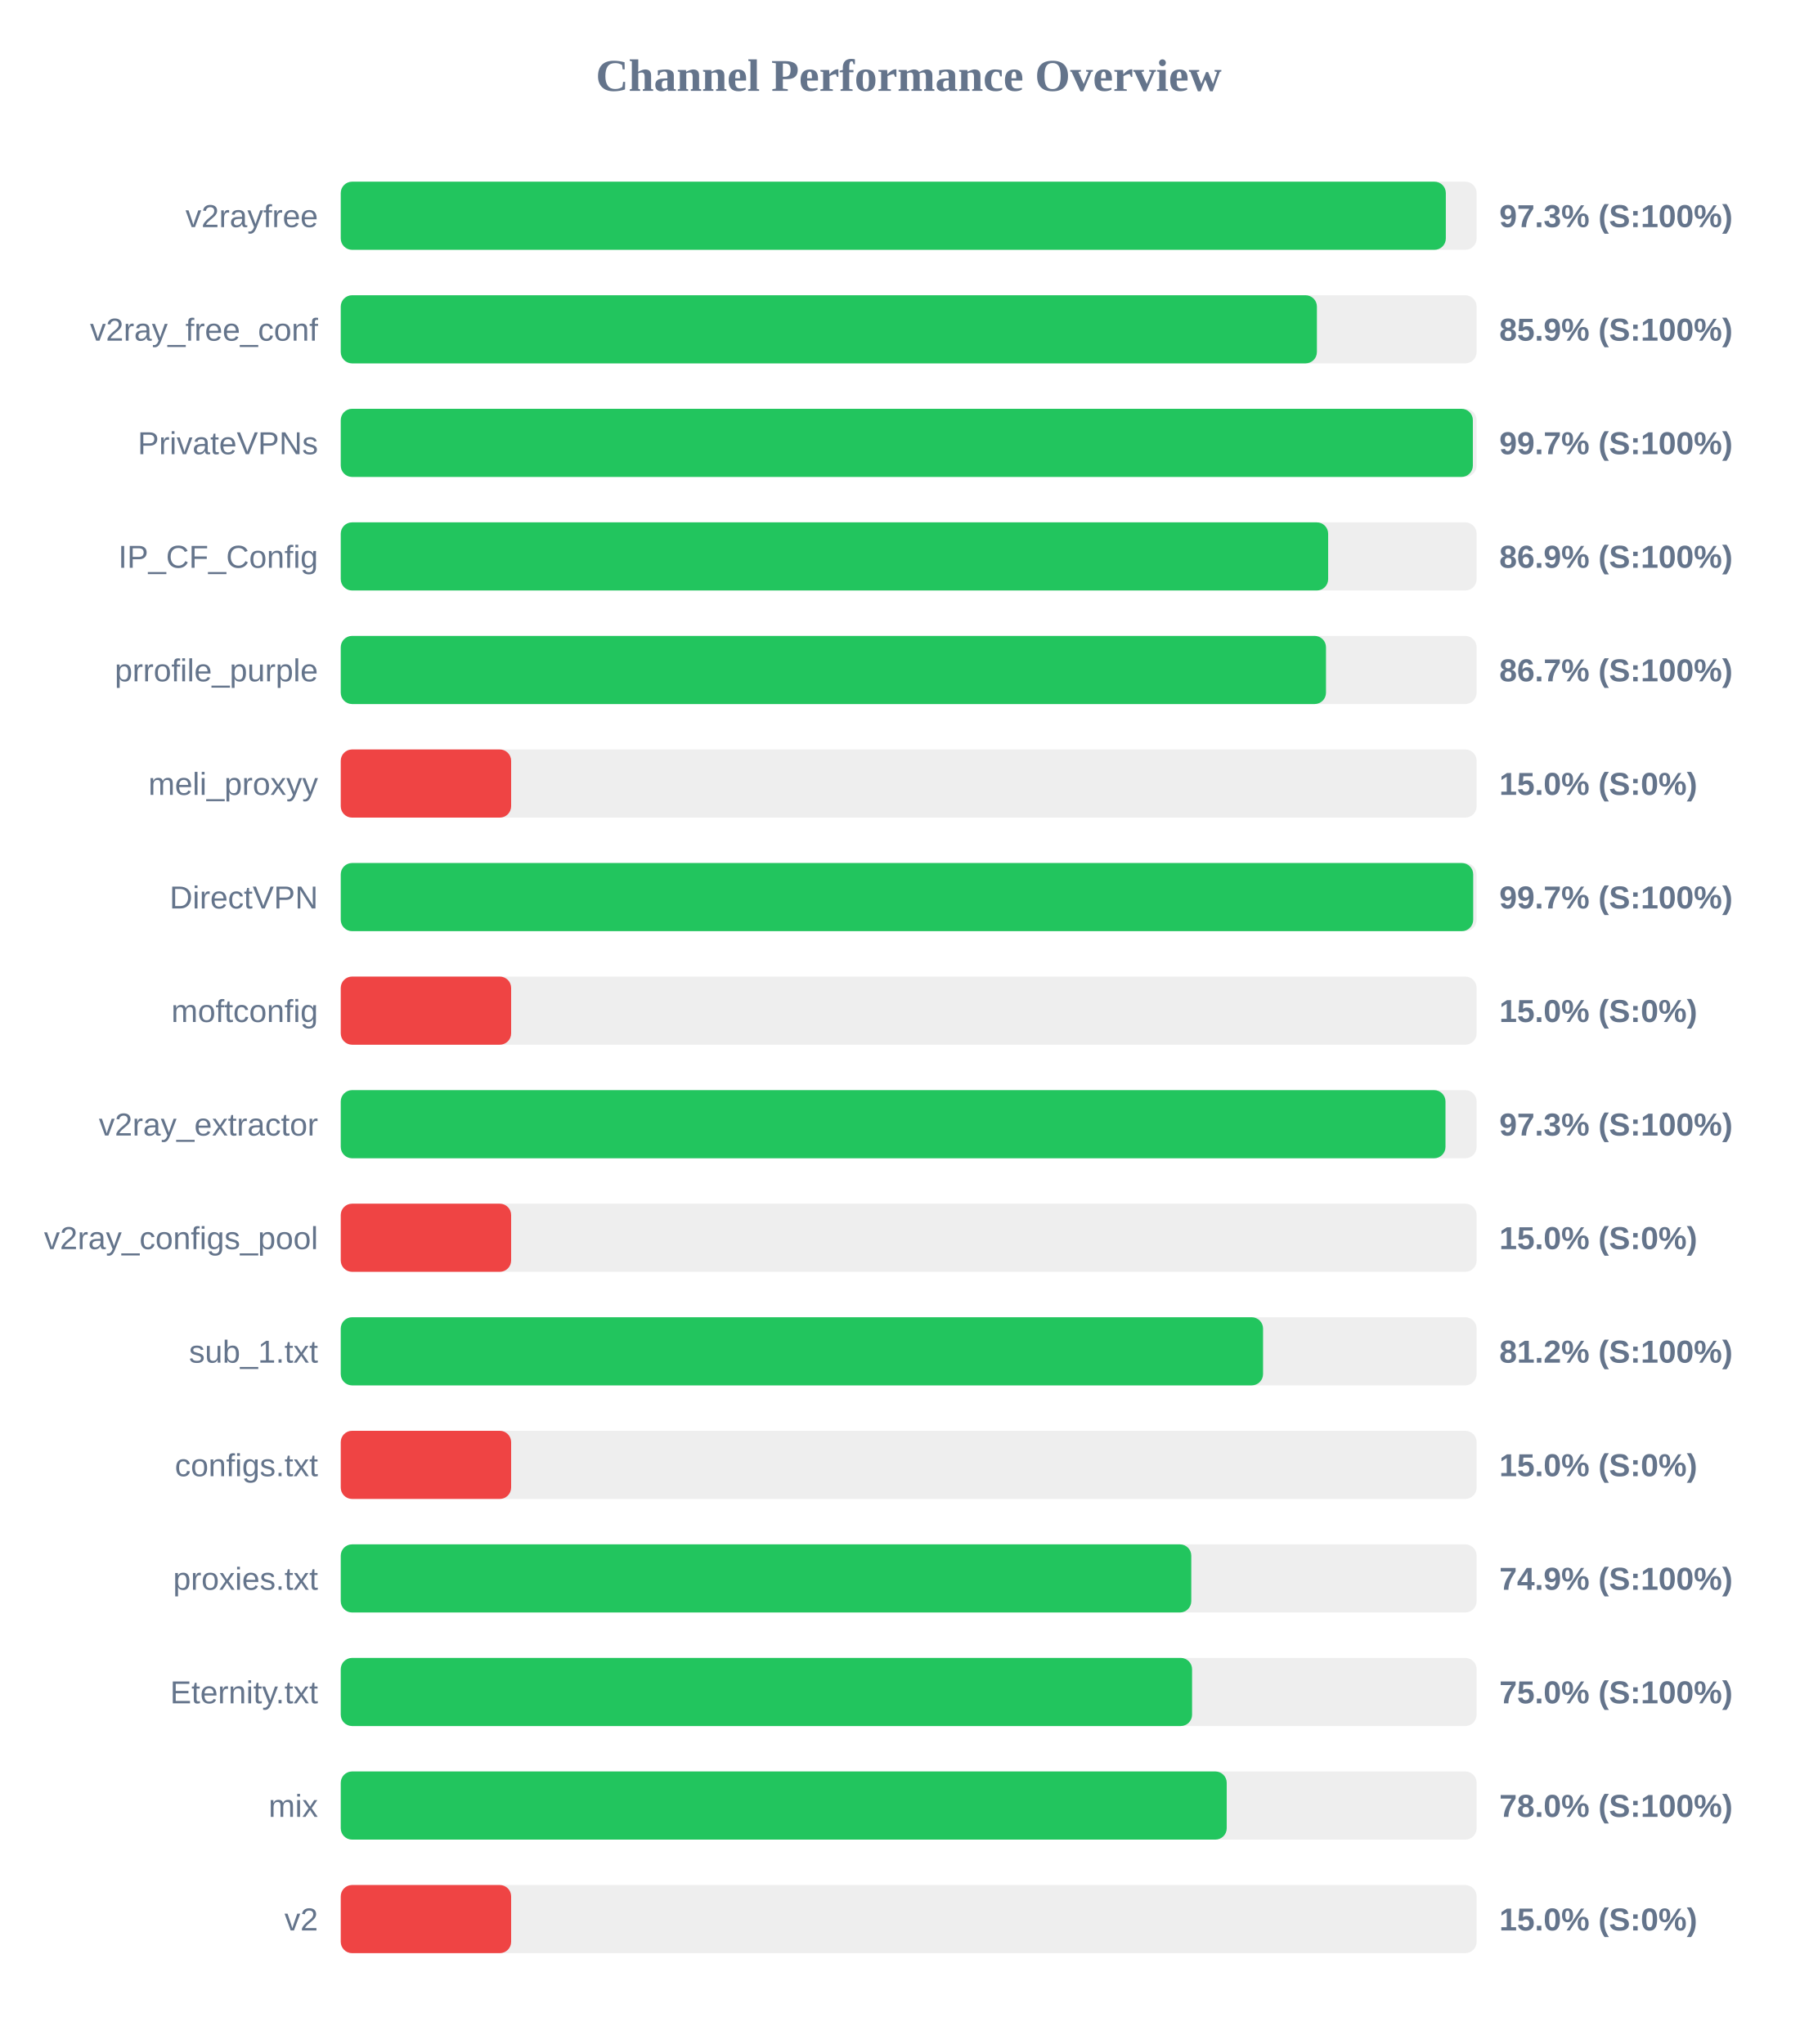
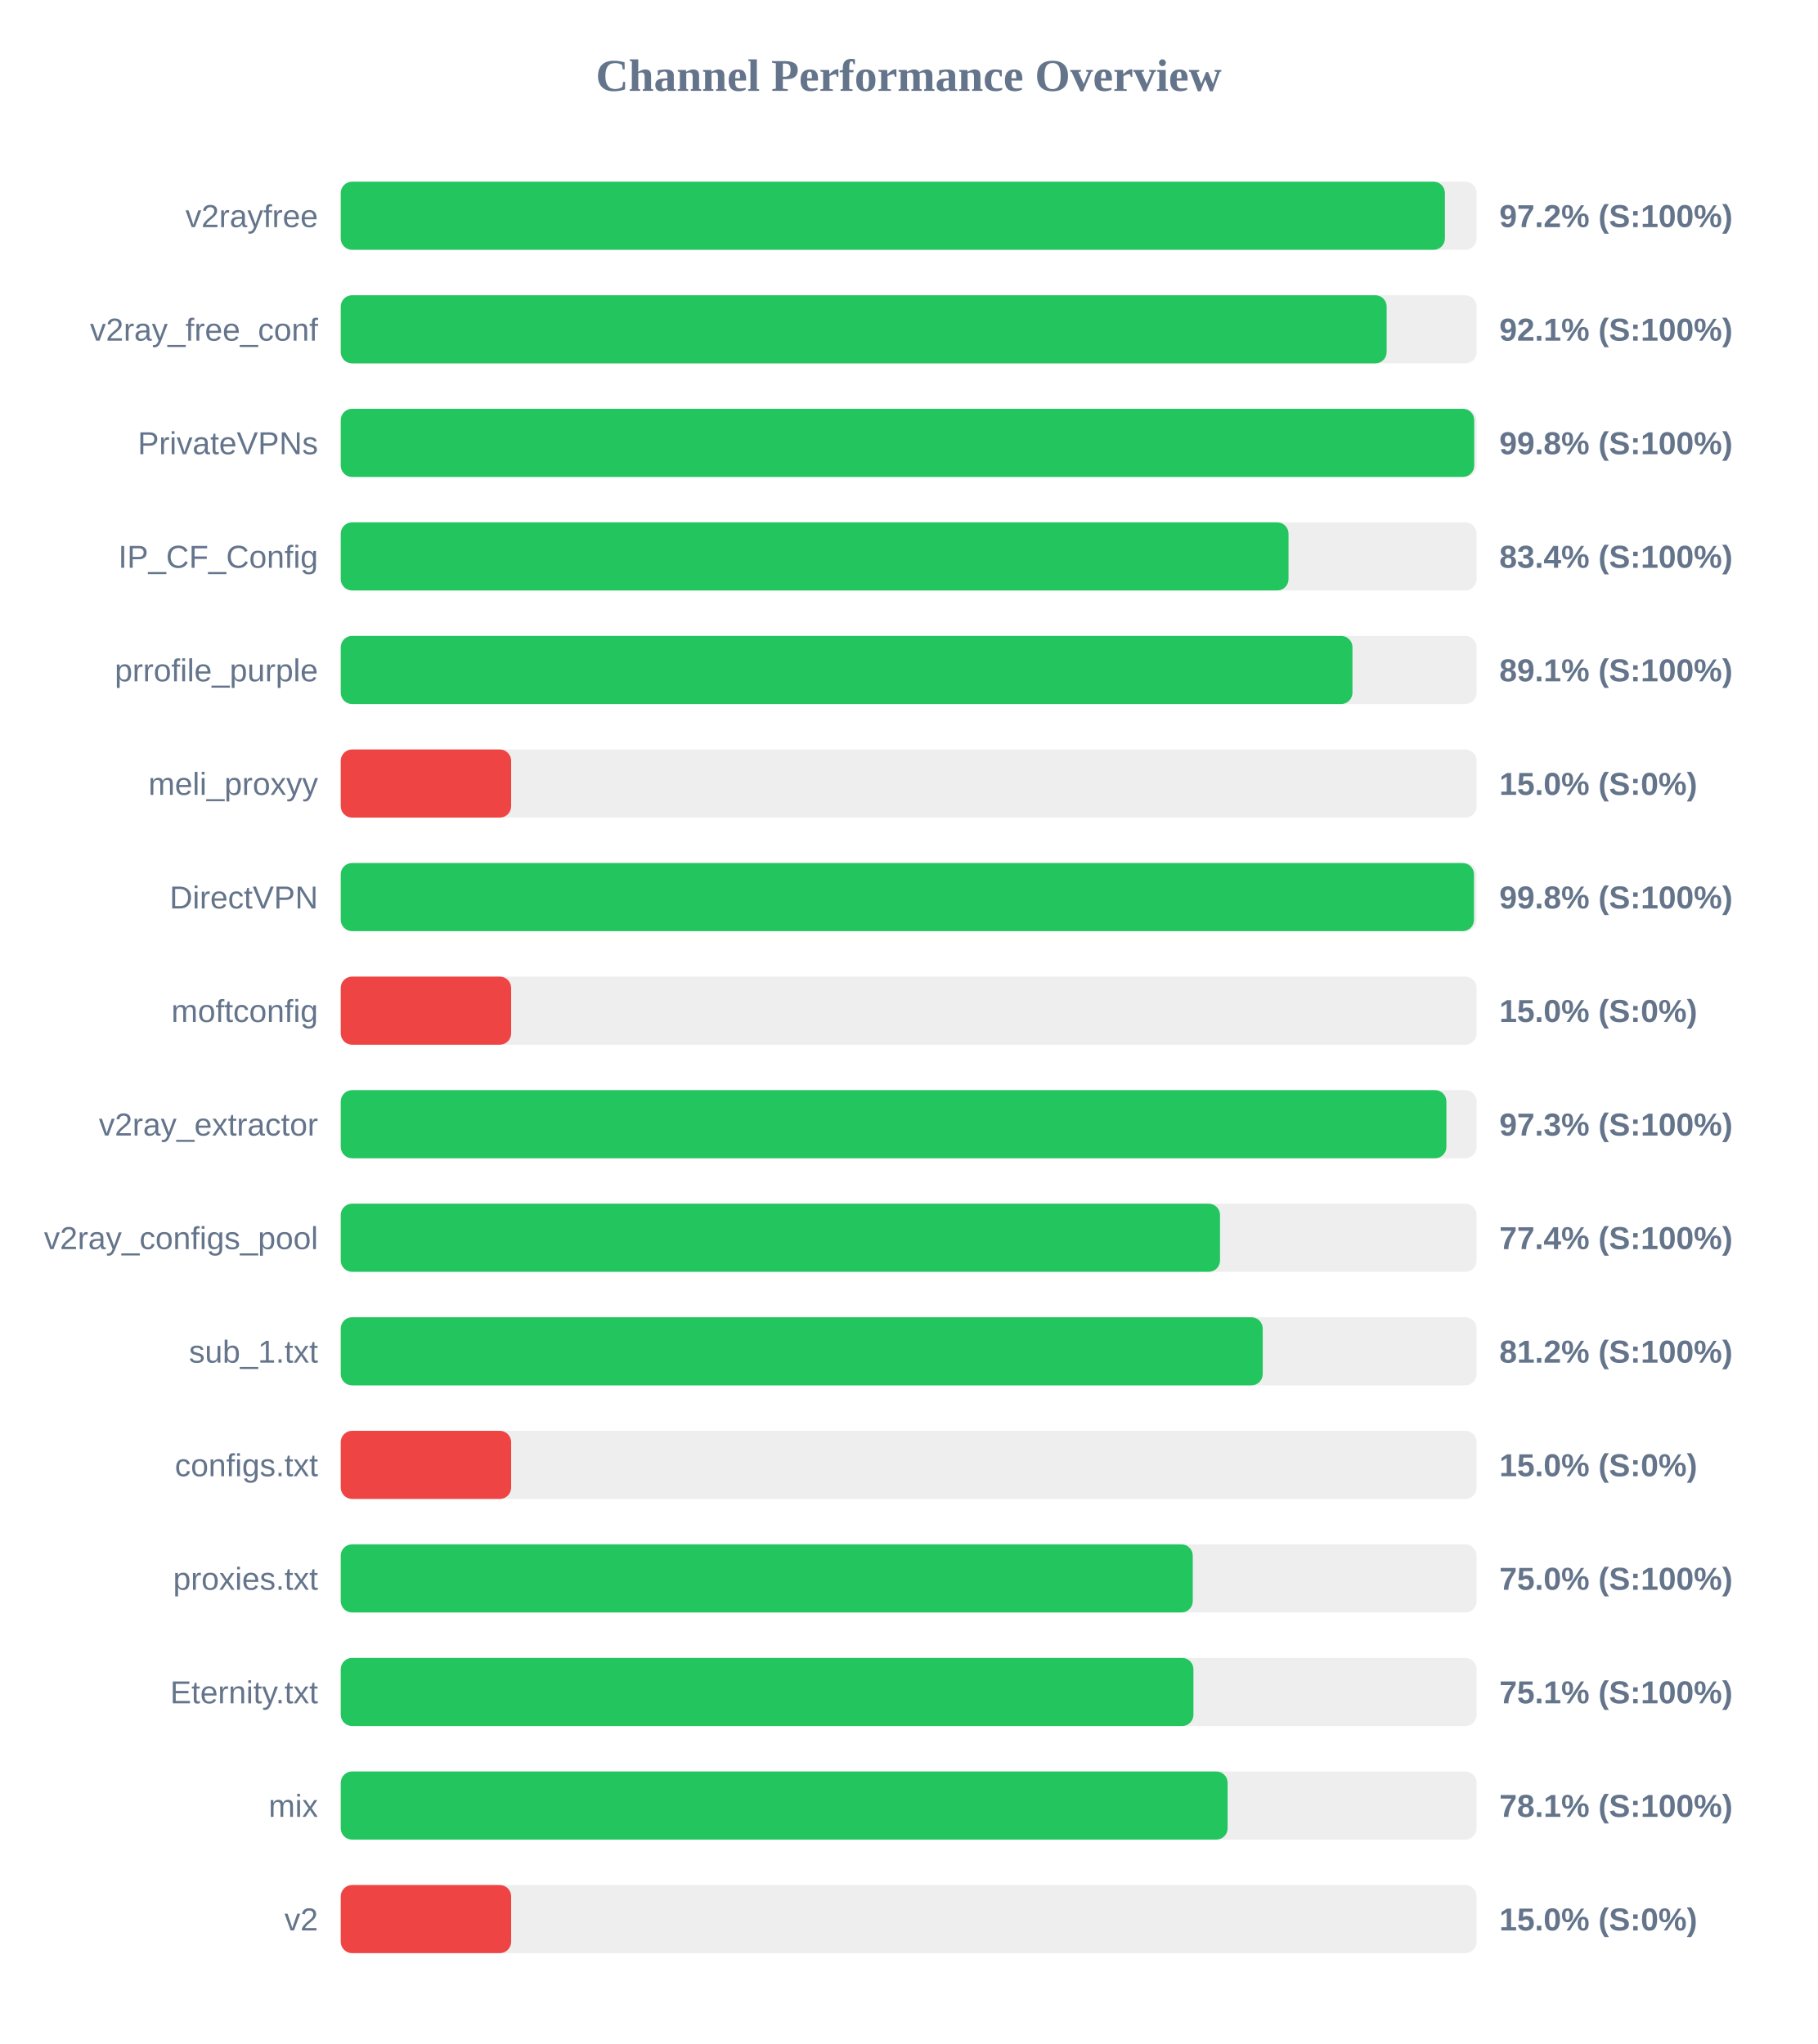
<svg xmlns="http://www.w3.org/2000/svg" width="800" height="900" version="1.1">
  <style>
        .row { font: 14px Arial; fill: #64748b; }
        .score { font: bold 14px Arial; fill: #64748b; }
    </style>
  <text x="400" y="40" text-anchor="middle" font-size="20px" font-weight="bold" fill="#64748b">Channel Performance Overview</text>
  <rect x="150" y="80" width="500" height="30" fill="#eee" rx="5" />
-   <rect x="150" y="80" width="486.45" height="30" fill="#22c55e" rx="5" />
+   <rect x="150" y="80" width="486.05" height="30" fill="#22c55e" rx="5" />
  <text x="140" y="100" text-anchor="end" class="row">v2rayfree</text>
-   <text x="660" y="100" text-anchor="start" class="score">97.3% (S:100%)</text>
+   <text x="660" y="100" text-anchor="start" class="score">97.2% (S:100%)</text>
  <rect x="150" y="130" width="500" height="30" fill="#eee" rx="5" />
-   <rect x="150" y="130" width="429.7" height="30" fill="#22c55e" rx="5" />
+   <rect x="150" y="130" width="460.4" height="30" fill="#22c55e" rx="5" />
  <text x="140" y="150" text-anchor="end" class="row">v2ray_free_conf</text>
-   <text x="660" y="150" text-anchor="start" class="score">85.9% (S:100%)</text>
+   <text x="660" y="150" text-anchor="start" class="score">92.1% (S:100%)</text>
  <rect x="150" y="180" width="500" height="30" fill="#eee" rx="5" />
-   <rect x="150" y="180" width="498.35" height="30" fill="#22c55e" rx="5" />
+   <rect x="150" y="180" width="498.95" height="30" fill="#22c55e" rx="5" />
  <text x="140" y="200" text-anchor="end" class="row">PrivateVPNs</text>
-   <text x="660" y="200" text-anchor="start" class="score">99.7% (S:100%)</text>
+   <text x="660" y="200" text-anchor="start" class="score">99.8% (S:100%)</text>
  <rect x="150" y="230" width="500" height="30" fill="#eee" rx="5" />
-   <rect x="150" y="230" width="434.65" height="30" fill="#22c55e" rx="5" />
+   <rect x="150" y="230" width="417.2" height="30" fill="#22c55e" rx="5" />
  <text x="140" y="250" text-anchor="end" class="row">IP_CF_Config</text>
-   <text x="660" y="250" text-anchor="start" class="score">86.9% (S:100%)</text>
+   <text x="660" y="250" text-anchor="start" class="score">83.4% (S:100%)</text>
  <rect x="150" y="280" width="500" height="30" fill="#eee" rx="5" />
-   <rect x="150" y="280" width="433.7" height="30" fill="#22c55e" rx="5" />
+   <rect x="150" y="280" width="445.35" height="30" fill="#22c55e" rx="5" />
  <text x="140" y="300" text-anchor="end" class="row">prrofile_purple</text>
-   <text x="660" y="300" text-anchor="start" class="score">86.7% (S:100%)</text>
+   <text x="660" y="300" text-anchor="start" class="score">89.1% (S:100%)</text>
  <rect x="150" y="330" width="500" height="30" fill="#eee" rx="5" />
  <rect x="150" y="330" width="75.0" height="30" fill="#ef4444" rx="5" />
  <text x="140" y="350" text-anchor="end" class="row">meli_proxyy</text>
  <text x="660" y="350" text-anchor="start" class="score">15.0% (S:0%)</text>
  <rect x="150" y="380" width="500" height="30" fill="#eee" rx="5" />
-   <rect x="150" y="380" width="498.5" height="30" fill="#22c55e" rx="5" />
+   <rect x="150" y="380" width="498.85" height="30" fill="#22c55e" rx="5" />
  <text x="140" y="400" text-anchor="end" class="row">DirectVPN</text>
-   <text x="660" y="400" text-anchor="start" class="score">99.7% (S:100%)</text>
+   <text x="660" y="400" text-anchor="start" class="score">99.8% (S:100%)</text>
  <rect x="150" y="430" width="500" height="30" fill="#eee" rx="5" />
  <rect x="150" y="430" width="75.0" height="30" fill="#ef4444" rx="5" />
  <text x="140" y="450" text-anchor="end" class="row">moftconfig</text>
  <text x="660" y="450" text-anchor="start" class="score">15.0% (S:0%)</text>
  <rect x="150" y="480" width="500" height="30" fill="#eee" rx="5" />
-   <rect x="150" y="480" width="486.3" height="30" fill="#22c55e" rx="5" />
+   <rect x="150" y="480" width="486.7" height="30" fill="#22c55e" rx="5" />
  <text x="140" y="500" text-anchor="end" class="row">v2ray_extractor</text>
  <text x="660" y="500" text-anchor="start" class="score">97.3% (S:100%)</text>
  <rect x="150" y="530" width="500" height="30" fill="#eee" rx="5" />
-   <rect x="150" y="530" width="75.0" height="30" fill="#ef4444" rx="5" />
+   <rect x="150" y="530" width="387.05" height="30" fill="#22c55e" rx="5" />
  <text x="140" y="550" text-anchor="end" class="row">v2ray_configs_pool</text>
-   <text x="660" y="550" text-anchor="start" class="score">15.0% (S:0%)</text>
+   <text x="660" y="550" text-anchor="start" class="score">77.4% (S:100%)</text>
  <rect x="150" y="580" width="500" height="30" fill="#eee" rx="5" />
-   <rect x="150" y="580" width="406.0" height="30" fill="#22c55e" rx="5" />
+   <rect x="150" y="580" width="405.85" height="30" fill="#22c55e" rx="5" />
  <text x="140" y="600" text-anchor="end" class="row">sub_1.txt</text>
  <text x="660" y="600" text-anchor="start" class="score">81.2% (S:100%)</text>
  <rect x="150" y="630" width="500" height="30" fill="#eee" rx="5" />
  <rect x="150" y="630" width="75.0" height="30" fill="#ef4444" rx="5" />
  <text x="140" y="650" text-anchor="end" class="row">configs.txt</text>
  <text x="660" y="650" text-anchor="start" class="score">15.0% (S:0%)</text>
  <rect x="150" y="680" width="500" height="30" fill="#eee" rx="5" />
-   <rect x="150" y="680" width="374.4" height="30" fill="#22c55e" rx="5" />
+   <rect x="150" y="680" width="375.05" height="30" fill="#22c55e" rx="5" />
  <text x="140" y="700" text-anchor="end" class="row">proxies.txt</text>
-   <text x="660" y="700" text-anchor="start" class="score">74.9% (S:100%)</text>
+   <text x="660" y="700" text-anchor="start" class="score">75.0% (S:100%)</text>
  <rect x="150" y="730" width="500" height="30" fill="#eee" rx="5" />
-   <rect x="150" y="730" width="374.75" height="30" fill="#22c55e" rx="5" />
+   <rect x="150" y="730" width="375.35" height="30" fill="#22c55e" rx="5" />
  <text x="140" y="750" text-anchor="end" class="row">Eternity.txt</text>
-   <text x="660" y="750" text-anchor="start" class="score">75.0% (S:100%)</text>
+   <text x="660" y="750" text-anchor="start" class="score">75.1% (S:100%)</text>
  <rect x="150" y="780" width="500" height="30" fill="#eee" rx="5" />
-   <rect x="150" y="780" width="390.0" height="30" fill="#22c55e" rx="5" />
+   <rect x="150" y="780" width="390.4" height="30" fill="#22c55e" rx="5" />
  <text x="140" y="800" text-anchor="end" class="row">mix</text>
-   <text x="660" y="800" text-anchor="start" class="score">78.0% (S:100%)</text>
+   <text x="660" y="800" text-anchor="start" class="score">78.1% (S:100%)</text>
  <rect x="150" y="830" width="500" height="30" fill="#eee" rx="5" />
  <rect x="150" y="830" width="75.0" height="30" fill="#ef4444" rx="5" />
  <text x="140" y="850" text-anchor="end" class="row">v2</text>
  <text x="660" y="850" text-anchor="start" class="score">15.0% (S:0%)</text>
</svg>
